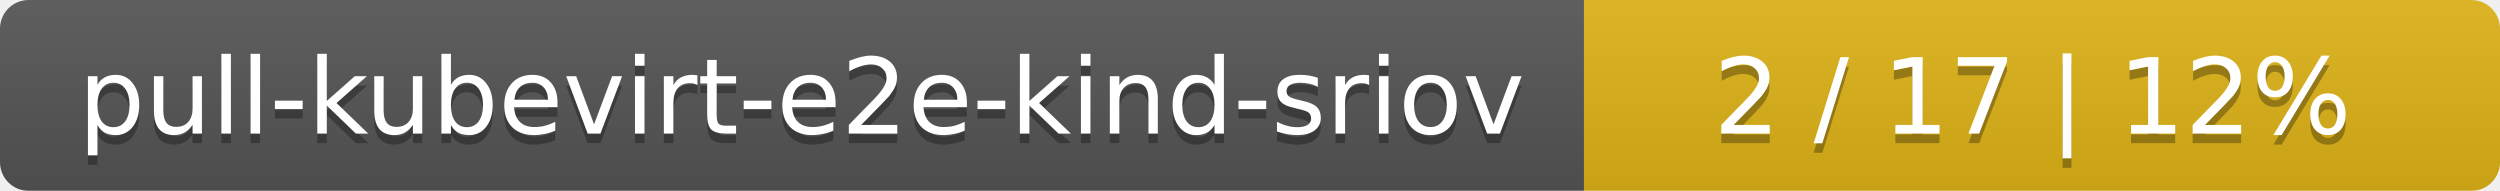
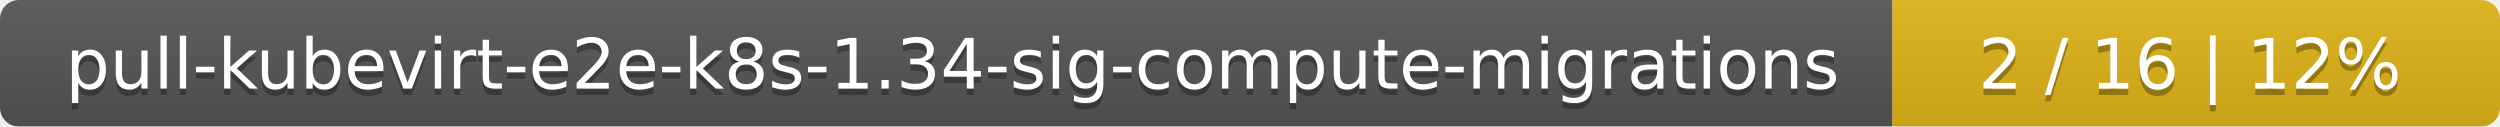
- <svg xmlns="http://www.w3.org/2000/svg" width="262" height="20">
+ <svg xmlns="http://www.w3.org/2000/svg" width="395" height="20">
  <linearGradient id="smooth" x2="0" y2="100%">
    <stop offset="0" stop-color="#bbb" stop-opacity=".1" />
    <stop offset="1" stop-opacity=".1" />
  </linearGradient>
  <mask id="round">
-     <rect width="262" height="20" rx="3" fill="#fff" />
+     <rect width="395" height="20" rx="3" fill="#fff" />
  </mask>
  <g mask="url(#round)">
-     <rect width="166" height="20" fill="#555" />
-     <rect x="166" width="96" height="20" fill="#dfb317" />
-     <rect width="262" height="20" fill="url(#smooth)" />
+     <rect width="299" height="20" fill="#555" />
+     <rect x="299" width="96" height="20" fill="#dfb317" />
+     <rect width="395" height="20" fill="url(#smooth)" />
  </g>
  <g fill="#fff" text-anchor="middle" font-family="DejaVu Sans,Verdana,Geneva,sans-serif" font-size="11">
-     <text x="84" y="15" fill="#010101" fill-opacity=".3">pull-kubevirt-e2e-kind-sriov</text>
-     <text x="84" y="14">pull-kubevirt-e2e-kind-sriov</text>
-     <text x="213" y="15" fill="#010101" fill-opacity=".3">2 / 17    |    12%</text>
-     <text x="213" y="14">2 / 17    |    12%</text>
+     <text x="150.5" y="15" fill="#010101" fill-opacity=".3">pull-kubevirt-e2e-k8s-1.34-sig-compute-migrations</text>
+     <text x="150.5" y="14">pull-kubevirt-e2e-k8s-1.34-sig-compute-migrations</text>
+     <text x="346" y="15" fill="#010101" fill-opacity=".3">2 / 16    |    12%</text>
+     <text x="346" y="14">2 / 16    |    12%</text>
  </g>
</svg>
